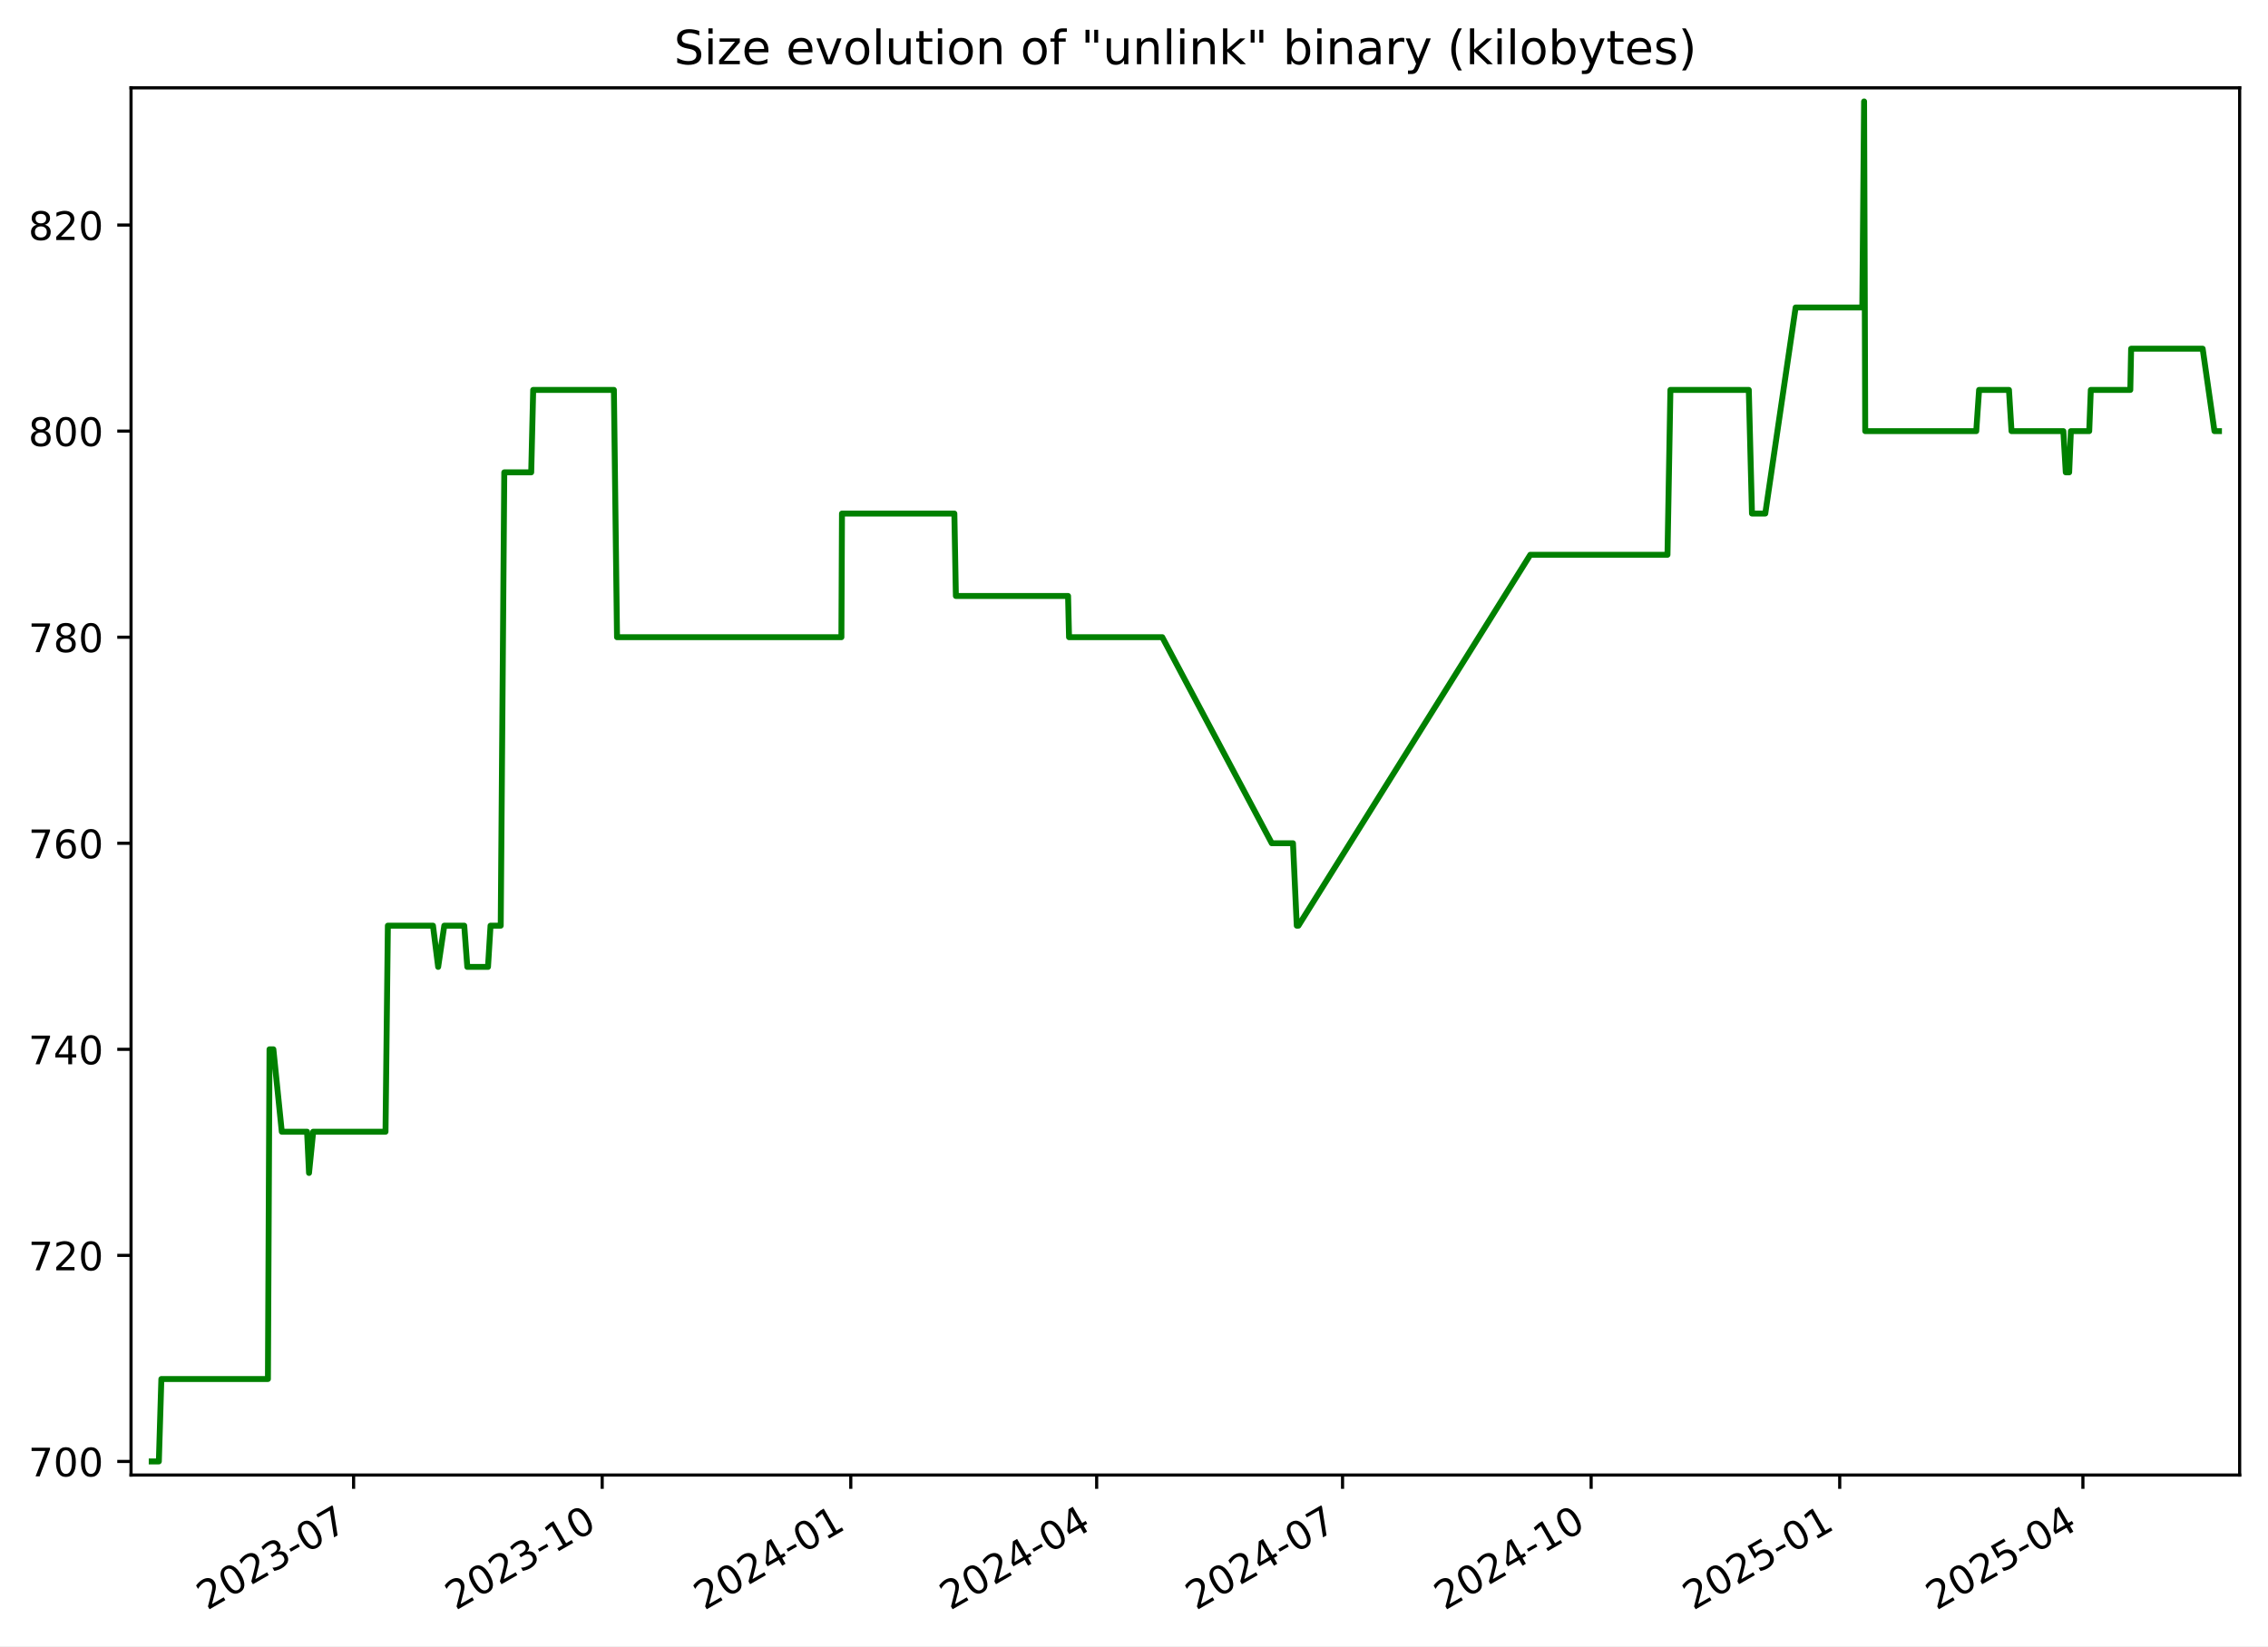
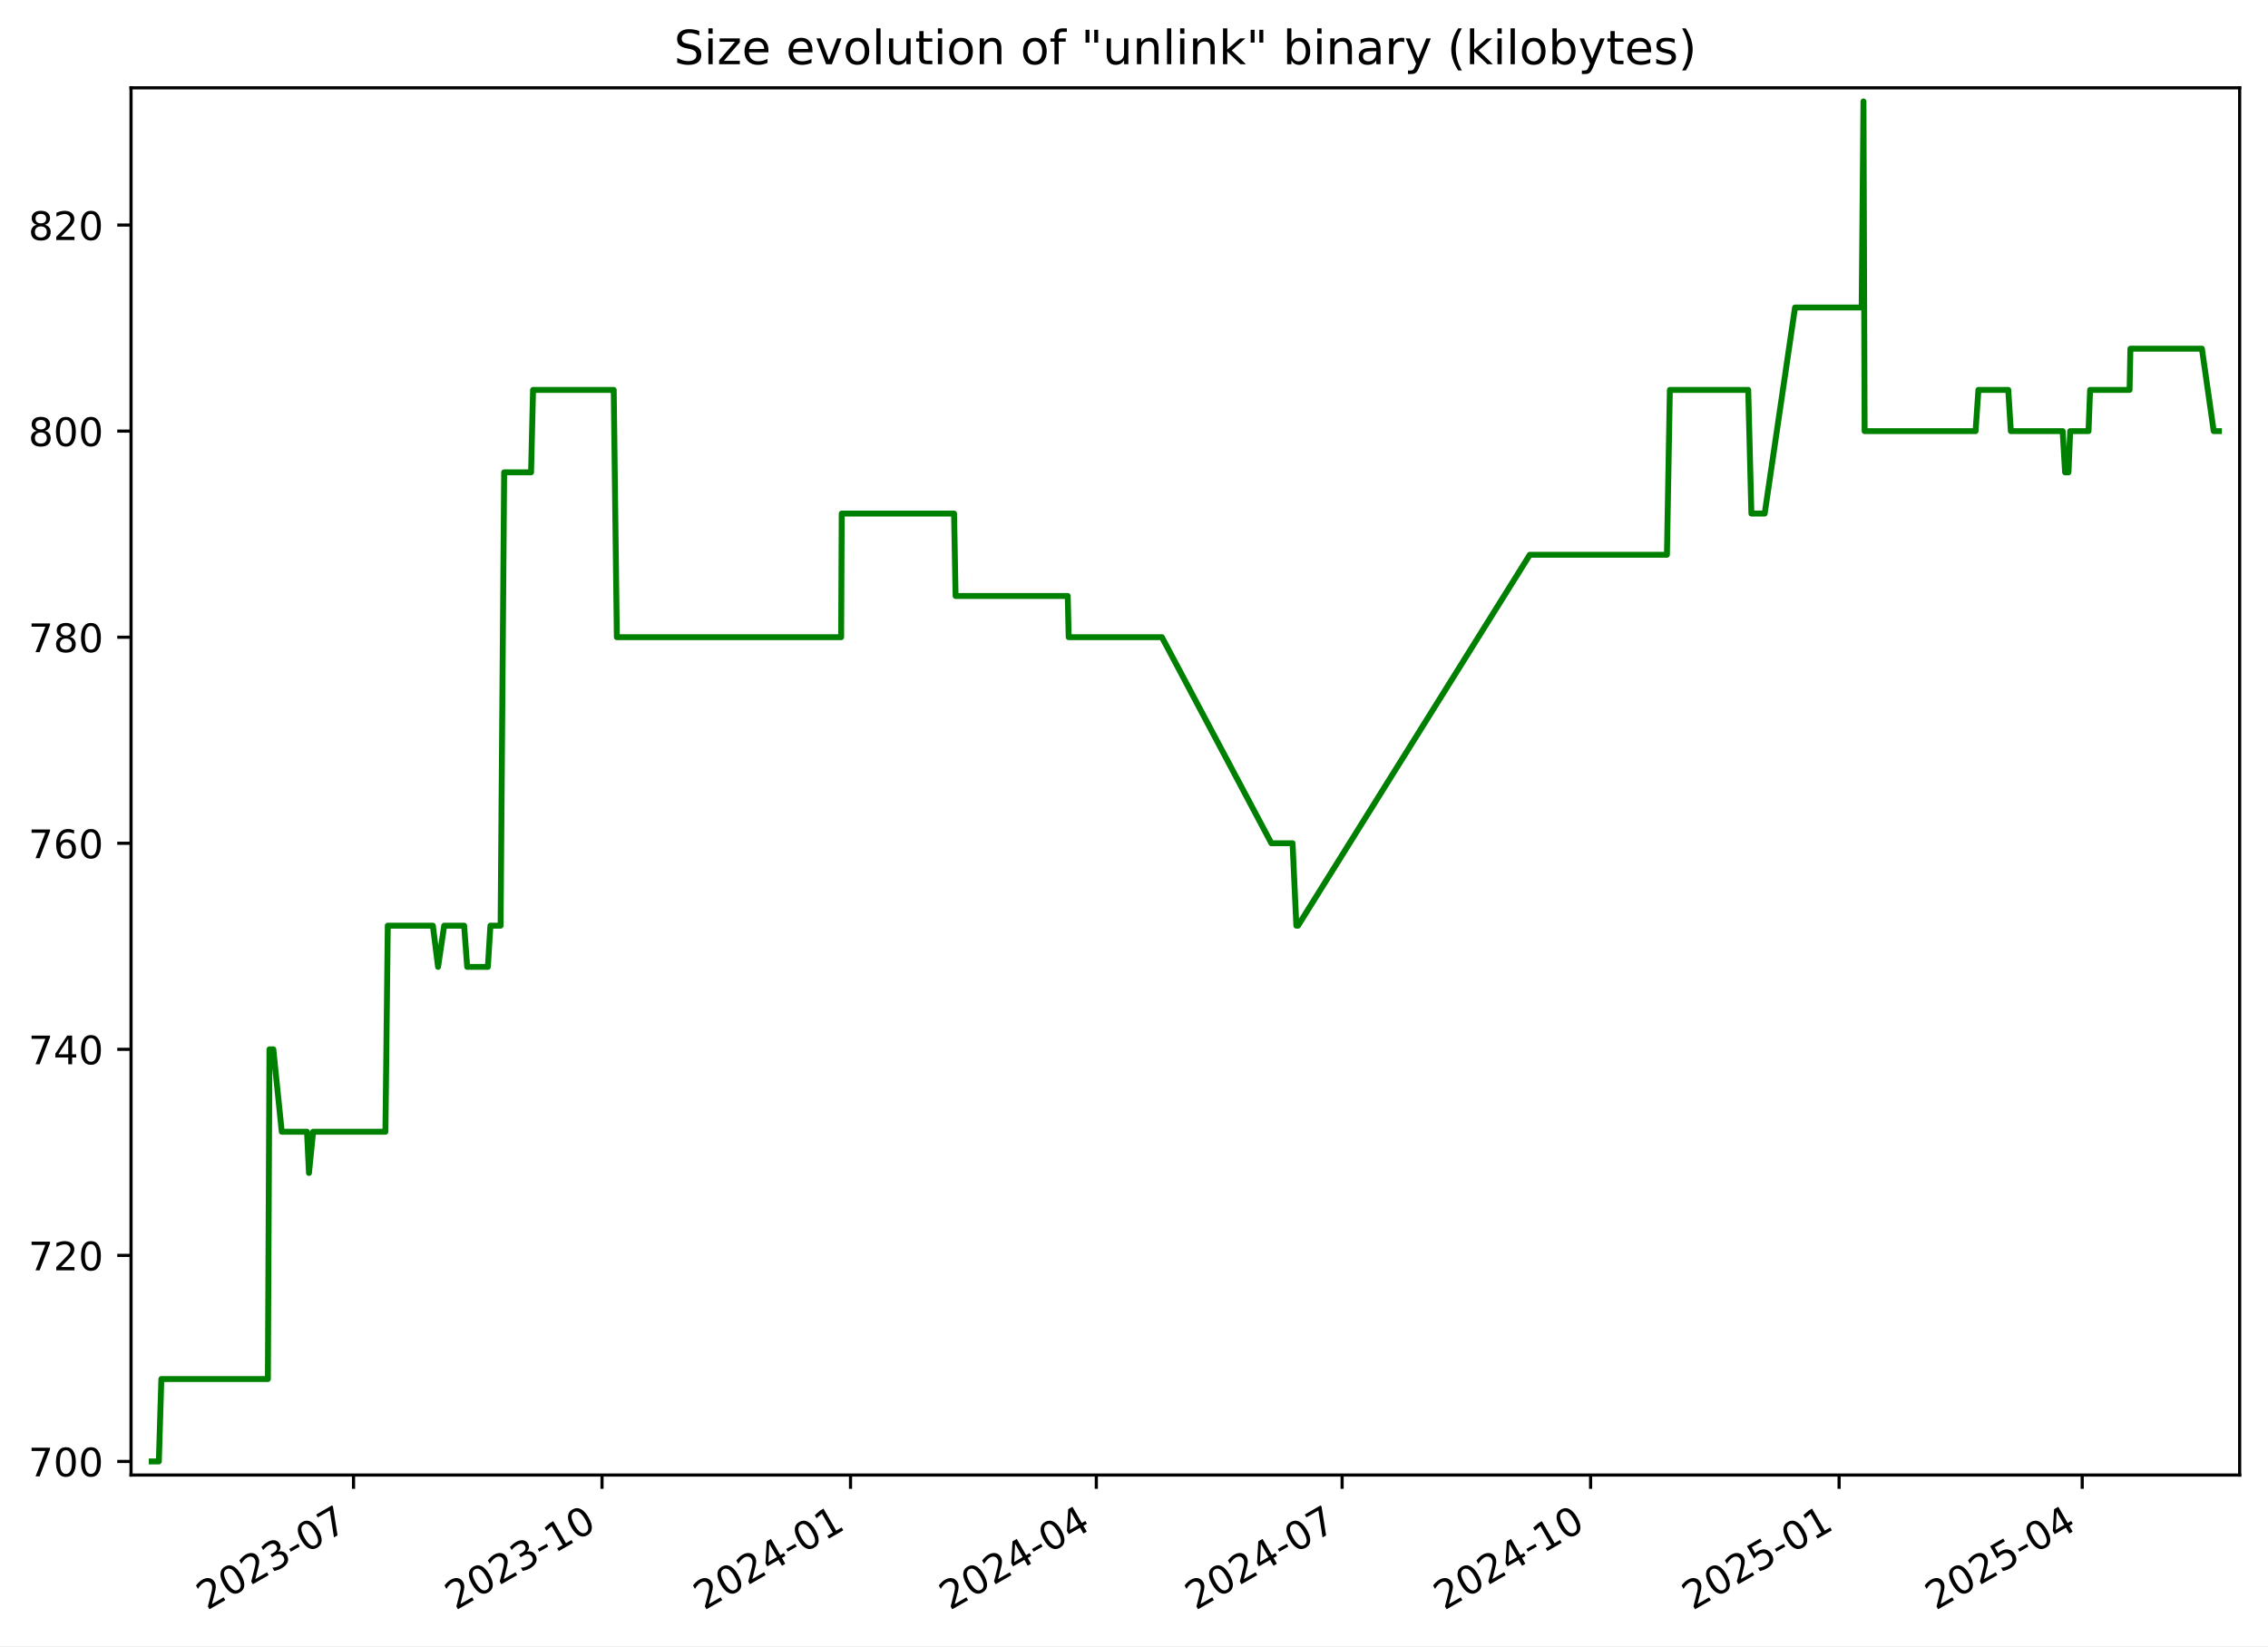
<svg xmlns="http://www.w3.org/2000/svg" xmlns:xlink="http://www.w3.org/1999/xlink" width="576.168pt" height="418.303pt" viewBox="0 0 576.168 418.303" version="1.1">
  <defs>
    <style type="text/css">*{stroke-linejoin: round; stroke-linecap: butt}</style>
  </defs>
  <g id="figure_1">
    <g id="patch_1">
      <path d="M -0 418.303  L 576.168 418.303  L 576.168 0  L -0 0  z " style="fill: #ffffff" />
    </g>
    <g id="axes_1">
      <g id="patch_2">
        <path d="M 33.288 374.83  L 568.967 374.83  L 568.967 22.318  L 33.288 22.318  z " style="fill: #ffffff" />
      </g>
      <g id="matplotlib.axis_1">
        <g id="xtick_1">
          <g id="line2d_1">
            <defs>
-               <path id="mdbba6af785" d="M 0 0  L 0 3.5  " style="stroke: #000000; stroke-width: 0.8" />
+               <path id="mc37f935077" d="M 0 0  L 0 3.5  " style="stroke: #000000; stroke-width: 0.8" />
            </defs>
            <g>
-               <use xlink:href="#mdbba6af785" x="89.83" y="374.83" style="stroke: #000000; stroke-width: 0.8" />
+               <use xlink:href="#mc37f935077" x="89.811" y="374.83" style="stroke: #000000; stroke-width: 0.8" />
            </g>
          </g>
          <g id="text_1">
-             <g transform="translate(52.60501 409.302) rotate(-30) scale(0.1 -0.1)">
+             <g transform="translate(52.58632 409.302) rotate(-30) scale(0.1 -0.1)">
              <defs>
                <path id="DejaVuSans-32" d="M 1228 531  L 3431 531  L 3431 0  L 469 0  L 469 531  Q 828 903 1448 1529  Q 2069 2156 2228 2338  Q 2531 2678 2651 2914  Q 2772 3150 2772 3378  Q 2772 3750 2511 3984  Q 2250 4219 1831 4219  Q 1534 4219 1204 4116  Q 875 4013 500 3803  L 500 4441  Q 881 4594 1212 4672  Q 1544 4750 1819 4750  Q 2544 4750 2975 4387  Q 3406 4025 3406 3419  Q 3406 3131 3298 2873  Q 3191 2616 2906 2266  Q 2828 2175 2409 1742  Q 1991 1309 1228 531  z " transform="scale(0.015625)" />
                <path id="DejaVuSans-30" d="M 2034 4250  Q 1547 4250 1301 3770  Q 1056 3291 1056 2328  Q 1056 1369 1301 889  Q 1547 409 2034 409  Q 2525 409 2770 889  Q 3016 1369 3016 2328  Q 3016 3291 2770 3770  Q 2525 4250 2034 4250  z M 2034 4750  Q 2819 4750 3233 4129  Q 3647 3509 3647 2328  Q 3647 1150 3233 529  Q 2819 -91 2034 -91  Q 1250 -91 836 529  Q 422 1150 422 2328  Q 422 3509 836 4129  Q 1250 4750 2034 4750  z " transform="scale(0.015625)" />
                <path id="DejaVuSans-33" d="M 2597 2516  Q 3050 2419 3304 2112  Q 3559 1806 3559 1356  Q 3559 666 3084 287  Q 2609 -91 1734 -91  Q 1441 -91 1130 -33  Q 819 25 488 141  L 488 750  Q 750 597 1062 519  Q 1375 441 1716 441  Q 2309 441 2620 675  Q 2931 909 2931 1356  Q 2931 1769 2642 2001  Q 2353 2234 1838 2234  L 1294 2234  L 1294 2753  L 1863 2753  Q 2328 2753 2575 2939  Q 2822 3125 2822 3475  Q 2822 3834 2567 4026  Q 2313 4219 1838 4219  Q 1578 4219 1281 4162  Q 984 4106 628 3988  L 628 4550  Q 988 4650 1302 4700  Q 1616 4750 1894 4750  Q 2613 4750 3031 4423  Q 3450 4097 3450 3541  Q 3450 3153 3228 2886  Q 3006 2619 2597 2516  z " transform="scale(0.015625)" />
                <path id="DejaVuSans-2d" d="M 313 2009  L 1997 2009  L 1997 1497  L 313 1497  L 313 2009  z " transform="scale(0.015625)" />
                <path id="DejaVuSans-37" d="M 525 4666  L 3525 4666  L 3525 4397  L 1831 0  L 1172 0  L 2766 4134  L 525 4134  L 525 4666  z " transform="scale(0.015625)" />
              </defs>
              <use xlink:href="#DejaVuSans-32" />
              <use xlink:href="#DejaVuSans-30" x="63.623" />
              <use xlink:href="#DejaVuSans-32" x="127.246" />
              <use xlink:href="#DejaVuSans-33" x="190.869" />
              <use xlink:href="#DejaVuSans-2d" x="254.492" />
              <use xlink:href="#DejaVuSans-30" x="290.576" />
              <use xlink:href="#DejaVuSans-37" x="354.199" />
            </g>
          </g>
        </g>
        <g id="xtick_2">
          <g id="line2d_2">
            <g>
-               <use xlink:href="#mdbba6af785" x="152.982" y="374.83" style="stroke: #000000; stroke-width: 0.8" />
+               <use xlink:href="#mc37f935077" x="152.94" y="374.83" style="stroke: #000000; stroke-width: 0.8" />
            </g>
          </g>
          <g id="text_2">
-             <g transform="translate(115.7567 409.302) rotate(-30) scale(0.1 -0.1)">
+             <g transform="translate(115.715 409.302) rotate(-30) scale(0.1 -0.1)">
              <defs>
                <path id="DejaVuSans-31" d="M 794 531  L 1825 531  L 1825 4091  L 703 3866  L 703 4441  L 1819 4666  L 2450 4666  L 2450 531  L 3481 531  L 3481 0  L 794 0  L 794 531  z " transform="scale(0.015625)" />
              </defs>
              <use xlink:href="#DejaVuSans-32" />
              <use xlink:href="#DejaVuSans-30" x="63.623" />
              <use xlink:href="#DejaVuSans-32" x="127.246" />
              <use xlink:href="#DejaVuSans-33" x="190.869" />
              <use xlink:href="#DejaVuSans-2d" x="254.492" />
              <use xlink:href="#DejaVuSans-31" x="290.576" />
              <use xlink:href="#DejaVuSans-30" x="354.199" />
            </g>
          </g>
        </g>
        <g id="xtick_3">
          <g id="line2d_3">
            <g>
-               <use xlink:href="#mdbba6af785" x="216.133" y="374.83" style="stroke: #000000; stroke-width: 0.8" />
+               <use xlink:href="#mc37f935077" x="216.069" y="374.83" style="stroke: #000000; stroke-width: 0.8" />
            </g>
          </g>
          <g id="text_3">
-             <g transform="translate(178.9084 409.302) rotate(-30) scale(0.1 -0.1)">
+             <g transform="translate(178.8437 409.302) rotate(-30) scale(0.1 -0.1)">
              <defs>
                <path id="DejaVuSans-34" d="M 2419 4116  L 825 1625  L 2419 1625  L 2419 4116  z M 2253 4666  L 3047 4666  L 3047 1625  L 3713 1625  L 3713 1100  L 3047 1100  L 3047 0  L 2419 0  L 2419 1100  L 313 1100  L 313 1709  L 2253 4666  z " transform="scale(0.015625)" />
              </defs>
              <use xlink:href="#DejaVuSans-32" />
              <use xlink:href="#DejaVuSans-30" x="63.623" />
              <use xlink:href="#DejaVuSans-32" x="127.246" />
              <use xlink:href="#DejaVuSans-34" x="190.869" />
              <use xlink:href="#DejaVuSans-2d" x="254.492" />
              <use xlink:href="#DejaVuSans-30" x="290.576" />
              <use xlink:href="#DejaVuSans-31" x="354.199" />
            </g>
          </g>
        </g>
        <g id="xtick_4">
          <g id="line2d_4">
            <g>
-               <use xlink:href="#mdbba6af785" x="278.599" y="374.83" style="stroke: #000000; stroke-width: 0.8" />
+               <use xlink:href="#mc37f935077" x="278.511" y="374.83" style="stroke: #000000; stroke-width: 0.8" />
            </g>
          </g>
          <g id="text_4">
-             <g transform="translate(241.3737 409.302) rotate(-30) scale(0.1 -0.1)">
+             <g transform="translate(241.2862 409.302) rotate(-30) scale(0.1 -0.1)">
              <use xlink:href="#DejaVuSans-32" />
              <use xlink:href="#DejaVuSans-30" x="63.623" />
              <use xlink:href="#DejaVuSans-32" x="127.246" />
              <use xlink:href="#DejaVuSans-34" x="190.869" />
              <use xlink:href="#DejaVuSans-2d" x="254.492" />
              <use xlink:href="#DejaVuSans-30" x="290.576" />
              <use xlink:href="#DejaVuSans-34" x="354.199" />
            </g>
          </g>
        </g>
        <g id="xtick_5">
          <g id="line2d_5">
            <g>
-               <use xlink:href="#mdbba6af785" x="341.064" y="374.83" style="stroke: #000000; stroke-width: 0.8" />
+               <use xlink:href="#mc37f935077" x="340.954" y="374.83" style="stroke: #000000; stroke-width: 0.8" />
            </g>
          </g>
          <g id="text_5">
-             <g transform="translate(303.839 409.302) rotate(-30) scale(0.1 -0.1)">
+             <g transform="translate(303.7287 409.302) rotate(-30) scale(0.1 -0.1)">
              <use xlink:href="#DejaVuSans-32" />
              <use xlink:href="#DejaVuSans-30" x="63.623" />
              <use xlink:href="#DejaVuSans-32" x="127.246" />
              <use xlink:href="#DejaVuSans-34" x="190.869" />
              <use xlink:href="#DejaVuSans-2d" x="254.492" />
              <use xlink:href="#DejaVuSans-30" x="290.576" />
              <use xlink:href="#DejaVuSans-37" x="354.199" />
            </g>
          </g>
        </g>
        <g id="xtick_6">
          <g id="line2d_6">
            <g>
-               <use xlink:href="#mdbba6af785" x="404.216" y="374.83" style="stroke: #000000; stroke-width: 0.8" />
+               <use xlink:href="#mc37f935077" x="404.082" y="374.83" style="stroke: #000000; stroke-width: 0.8" />
            </g>
          </g>
          <g id="text_6">
-             <g transform="translate(366.9907 409.302) rotate(-30) scale(0.1 -0.1)">
+             <g transform="translate(366.8574 409.302) rotate(-30) scale(0.1 -0.1)">
              <use xlink:href="#DejaVuSans-32" />
              <use xlink:href="#DejaVuSans-30" x="63.623" />
              <use xlink:href="#DejaVuSans-32" x="127.246" />
              <use xlink:href="#DejaVuSans-34" x="190.869" />
              <use xlink:href="#DejaVuSans-2d" x="254.492" />
              <use xlink:href="#DejaVuSans-31" x="290.576" />
              <use xlink:href="#DejaVuSans-30" x="354.199" />
            </g>
          </g>
        </g>
        <g id="xtick_7">
          <g id="line2d_7">
            <g>
-               <use xlink:href="#mdbba6af785" x="467.367" y="374.83" style="stroke: #000000; stroke-width: 0.8" />
+               <use xlink:href="#mc37f935077" x="467.211" y="374.83" style="stroke: #000000; stroke-width: 0.8" />
            </g>
          </g>
          <g id="text_7">
-             <g transform="translate(430.1424 409.302) rotate(-30) scale(0.1 -0.1)">
+             <g transform="translate(429.9861 409.302) rotate(-30) scale(0.1 -0.1)">
              <defs>
                <path id="DejaVuSans-35" d="M 691 4666  L 3169 4666  L 3169 4134  L 1269 4134  L 1269 2991  Q 1406 3038 1543 3061  Q 1681 3084 1819 3084  Q 2600 3084 3056 2656  Q 3513 2228 3513 1497  Q 3513 744 3044 326  Q 2575 -91 1722 -91  Q 1428 -91 1123 -41  Q 819 9 494 109  L 494 744  Q 775 591 1075 516  Q 1375 441 1709 441  Q 2250 441 2565 725  Q 2881 1009 2881 1497  Q 2881 1984 2565 2268  Q 2250 2553 1709 2553  Q 1456 2553 1204 2497  Q 953 2441 691 2322  L 691 4666  z " transform="scale(0.015625)" />
              </defs>
              <use xlink:href="#DejaVuSans-32" />
              <use xlink:href="#DejaVuSans-30" x="63.623" />
              <use xlink:href="#DejaVuSans-32" x="127.246" />
              <use xlink:href="#DejaVuSans-35" x="190.869" />
              <use xlink:href="#DejaVuSans-2d" x="254.492" />
              <use xlink:href="#DejaVuSans-30" x="290.576" />
              <use xlink:href="#DejaVuSans-31" x="354.199" />
            </g>
          </g>
        </g>
        <g id="xtick_8">
          <g id="line2d_8">
            <g>
-               <use xlink:href="#mdbba6af785" x="529.146" y="374.83" style="stroke: #000000; stroke-width: 0.8" />
+               <use xlink:href="#mc37f935077" x="528.967" y="374.83" style="stroke: #000000; stroke-width: 0.8" />
            </g>
          </g>
          <g id="text_8">
-             <g transform="translate(491.9213 409.302) rotate(-30) scale(0.1 -0.1)">
+             <g transform="translate(491.7424 409.302) rotate(-30) scale(0.1 -0.1)">
              <use xlink:href="#DejaVuSans-32" />
              <use xlink:href="#DejaVuSans-30" x="63.623" />
              <use xlink:href="#DejaVuSans-32" x="127.246" />
              <use xlink:href="#DejaVuSans-35" x="190.869" />
              <use xlink:href="#DejaVuSans-2d" x="254.492" />
              <use xlink:href="#DejaVuSans-30" x="290.576" />
              <use xlink:href="#DejaVuSans-34" x="354.199" />
            </g>
          </g>
        </g>
      </g>
      <g id="matplotlib.axis_2">
        <g id="ytick_1">
          <g id="line2d_9">
            <defs>
-               <path id="ma7a648b073" d="M 0 0  L -3.5 0  " style="stroke: #000000; stroke-width: 0.8" />
+               <path id="mcc94f4f3f8" d="M 0 0  L -3.5 0  " style="stroke: #000000; stroke-width: 0.8" />
            </defs>
            <g>
-               <use xlink:href="#ma7a648b073" x="33.288" y="371.374" style="stroke: #000000; stroke-width: 0.8" />
+               <use xlink:href="#mcc94f4f3f8" x="33.288" y="371.374" style="stroke: #000000; stroke-width: 0.8" />
            </g>
          </g>
          <g id="text_9">
            <g transform="translate(7.2 375.1733) scale(0.1 -0.1)">
              <use xlink:href="#DejaVuSans-37" />
              <use xlink:href="#DejaVuSans-30" x="63.623" />
              <use xlink:href="#DejaVuSans-30" x="127.246" />
            </g>
          </g>
        </g>
        <g id="ytick_2">
          <g id="line2d_10">
            <g>
-               <use xlink:href="#ma7a648b073" x="33.288" y="319.01" style="stroke: #000000; stroke-width: 0.8" />
+               <use xlink:href="#mcc94f4f3f8" x="33.288" y="319.01" style="stroke: #000000; stroke-width: 0.8" />
            </g>
          </g>
          <g id="text_10">
            <g transform="translate(7.2 322.8097) scale(0.1 -0.1)">
              <use xlink:href="#DejaVuSans-37" />
              <use xlink:href="#DejaVuSans-32" x="63.623" />
              <use xlink:href="#DejaVuSans-30" x="127.246" />
            </g>
          </g>
        </g>
        <g id="ytick_3">
          <g id="line2d_11">
            <g>
-               <use xlink:href="#ma7a648b073" x="33.288" y="266.647" style="stroke: #000000; stroke-width: 0.8" />
+               <use xlink:href="#mcc94f4f3f8" x="33.288" y="266.647" style="stroke: #000000; stroke-width: 0.8" />
            </g>
          </g>
          <g id="text_11">
            <g transform="translate(7.2 270.4461) scale(0.1 -0.1)">
              <use xlink:href="#DejaVuSans-37" />
              <use xlink:href="#DejaVuSans-34" x="63.623" />
              <use xlink:href="#DejaVuSans-30" x="127.246" />
            </g>
          </g>
        </g>
        <g id="ytick_4">
          <g id="line2d_12">
            <g>
-               <use xlink:href="#ma7a648b073" x="33.288" y="214.283" style="stroke: #000000; stroke-width: 0.8" />
+               <use xlink:href="#mcc94f4f3f8" x="33.288" y="214.283" style="stroke: #000000; stroke-width: 0.8" />
            </g>
          </g>
          <g id="text_12">
            <g transform="translate(7.2 218.0824) scale(0.1 -0.1)">
              <defs>
                <path id="DejaVuSans-36" d="M 2113 2584  Q 1688 2584 1439 2293  Q 1191 2003 1191 1497  Q 1191 994 1439 701  Q 1688 409 2113 409  Q 2538 409 2786 701  Q 3034 994 3034 1497  Q 3034 2003 2786 2293  Q 2538 2584 2113 2584  z M 3366 4563  L 3366 3988  Q 3128 4100 2886 4159  Q 2644 4219 2406 4219  Q 1781 4219 1451 3797  Q 1122 3375 1075 2522  Q 1259 2794 1537 2939  Q 1816 3084 2150 3084  Q 2853 3084 3261 2657  Q 3669 2231 3669 1497  Q 3669 778 3244 343  Q 2819 -91 2113 -91  Q 1303 -91 875 529  Q 447 1150 447 2328  Q 447 3434 972 4092  Q 1497 4750 2381 4750  Q 2619 4750 2861 4703  Q 3103 4656 3366 4563  z " transform="scale(0.015625)" />
              </defs>
              <use xlink:href="#DejaVuSans-37" />
              <use xlink:href="#DejaVuSans-36" x="63.623" />
              <use xlink:href="#DejaVuSans-30" x="127.246" />
            </g>
          </g>
        </g>
        <g id="ytick_5">
          <g id="line2d_13">
            <g>
-               <use xlink:href="#ma7a648b073" x="33.288" y="161.92" style="stroke: #000000; stroke-width: 0.8" />
+               <use xlink:href="#mcc94f4f3f8" x="33.288" y="161.92" style="stroke: #000000; stroke-width: 0.8" />
            </g>
          </g>
          <g id="text_13">
            <g transform="translate(7.2 165.7188) scale(0.1 -0.1)">
              <defs>
                <path id="DejaVuSans-38" d="M 2034 2216  Q 1584 2216 1326 1975  Q 1069 1734 1069 1313  Q 1069 891 1326 650  Q 1584 409 2034 409  Q 2484 409 2743 651  Q 3003 894 3003 1313  Q 3003 1734 2745 1975  Q 2488 2216 2034 2216  z M 1403 2484  Q 997 2584 770 2862  Q 544 3141 544 3541  Q 544 4100 942 4425  Q 1341 4750 2034 4750  Q 2731 4750 3128 4425  Q 3525 4100 3525 3541  Q 3525 3141 3298 2862  Q 3072 2584 2669 2484  Q 3125 2378 3379 2068  Q 3634 1759 3634 1313  Q 3634 634 3220 271  Q 2806 -91 2034 -91  Q 1263 -91 848 271  Q 434 634 434 1313  Q 434 1759 690 2068  Q 947 2378 1403 2484  z M 1172 3481  Q 1172 3119 1398 2916  Q 1625 2713 2034 2713  Q 2441 2713 2670 2916  Q 2900 3119 2900 3481  Q 2900 3844 2670 4047  Q 2441 4250 2034 4250  Q 1625 4250 1398 4047  Q 1172 3844 1172 3481  z " transform="scale(0.015625)" />
              </defs>
              <use xlink:href="#DejaVuSans-37" />
              <use xlink:href="#DejaVuSans-38" x="63.623" />
              <use xlink:href="#DejaVuSans-30" x="127.246" />
            </g>
          </g>
        </g>
        <g id="ytick_6">
          <g id="line2d_14">
            <g>
-               <use xlink:href="#ma7a648b073" x="33.288" y="109.556" style="stroke: #000000; stroke-width: 0.8" />
+               <use xlink:href="#mcc94f4f3f8" x="33.288" y="109.556" style="stroke: #000000; stroke-width: 0.8" />
            </g>
          </g>
          <g id="text_14">
            <g transform="translate(7.2 113.3552) scale(0.1 -0.1)">
              <use xlink:href="#DejaVuSans-38" />
              <use xlink:href="#DejaVuSans-30" x="63.623" />
              <use xlink:href="#DejaVuSans-30" x="127.246" />
            </g>
          </g>
        </g>
        <g id="ytick_7">
          <g id="line2d_15">
            <g>
-               <use xlink:href="#ma7a648b073" x="33.288" y="57.192" style="stroke: #000000; stroke-width: 0.8" />
+               <use xlink:href="#mcc94f4f3f8" x="33.288" y="57.192" style="stroke: #000000; stroke-width: 0.8" />
            </g>
          </g>
          <g id="text_15">
            <g transform="translate(7.2 60.99153) scale(0.1 -0.1)">
              <use xlink:href="#DejaVuSans-38" />
              <use xlink:href="#DejaVuSans-32" x="63.623" />
              <use xlink:href="#DejaVuSans-30" x="127.246" />
            </g>
          </g>
        </g>
      </g>
      <g id="line2d_16">
-         <path d="M 38.539 371.374  L 40.356 371.374  L 40.992 350.429  L 68.065 350.429  L 68.467 266.647  L 69.448 266.647  L 71.587 287.592  L 78.011 287.592  L 78.506 298.065  L 79.563 287.592  L 97.936 287.592  L 98.534 235.229  L 109.997 235.229  L 111.313 245.701  L 112.869 235.229  L 117.939 235.229  L 118.715 245.701  L 123.973 245.701  L 124.616 235.229  L 127.205 235.229  L 128.109 120.029  L 134.949 120.029  L 135.453 99.083  L 155.954 99.083  L 156.75 161.92  L 213.751 161.92  L 213.899 130.501  L 242.448 130.501  L 242.833 151.447  L 271.336 151.447  L 271.58 161.92  L 295.266 161.92  L 323.087 214.283  L 328.472 214.283  L 329.438 235.229  L 329.856 235.229  L 388.761 140.974  L 423.613 140.974  L 424.355 99.083  L 444.27 99.083  L 445.076 130.501  L 448.456 130.501  L 456.166 78.138  L 473.103 78.138  L 473.56 25.774  L 473.848 109.556  L 502.051 109.556  L 502.772 99.083  L 510.363 99.083  L 511.01 109.556  L 524.179 109.556  L 524.795 120.029  L 525.655 120.029  L 526.095 109.556  L 530.752 109.556  L 531.156 99.083  L 541.187 99.083  L 541.397 88.61  L 559.571 88.61  L 562.57 109.556  L 563.716 109.556  L 563.716 109.556  " clip-path="url(#p5c6d5d3fd8)" style="fill: none; stroke: #008000; stroke-width: 1.5; stroke-linecap: square" />
+         <path d="M 38.539 371.374  L 40.356 371.374  L 40.991 350.429  L 68.054 350.429  L 68.456 266.647  L 69.437 266.647  L 71.575 287.592  L 77.997 287.592  L 78.491 298.065  L 79.548 287.592  L 97.915 287.592  L 98.512 235.229  L 109.971 235.229  L 111.286 245.701  L 112.842 235.229  L 117.91 235.229  L 118.686 245.701  L 123.942 245.701  L 124.585 235.229  L 127.173 235.229  L 128.076 120.029  L 134.914 120.029  L 135.418 99.083  L 155.911 99.083  L 156.707 161.92  L 213.687 161.92  L 213.835 130.501  L 242.373 130.501  L 242.759 151.447  L 271.251 151.447  L 271.495 161.92  L 295.172 161.92  L 322.984 214.283  L 328.366 214.283  L 329.332 235.229  L 329.75 235.229  L 388.633 140.974  L 423.473 140.974  L 424.215 99.083  L 444.122 99.083  L 444.928 130.501  L 448.306 130.501  L 456.013 78.138  L 472.944 78.138  L 473.402 25.774  L 473.69 109.556  L 501.882 109.556  L 502.603 99.083  L 510.191 99.083  L 510.837 109.556  L 524.002 109.556  L 524.617 120.029  L 525.477 120.029  L 525.917 109.556  L 530.572 109.556  L 530.976 99.083  L 541.004 99.083  L 541.213 88.61  L 559.381 88.61  L 562.379 109.556  L 563.716 109.556  L 563.716 109.556  " clip-path="url(#pf9d4623955)" style="fill: none; stroke: #008000; stroke-width: 1.5; stroke-linecap: square" />
      </g>
      <g id="patch_3">
        <path d="M 33.288 374.83  L 33.288 22.318  " style="fill: none; stroke: #000000; stroke-width: 0.8; stroke-linejoin: miter; stroke-linecap: square" />
      </g>
      <g id="patch_4">
        <path d="M 568.967 374.83  L 568.967 22.318  " style="fill: none; stroke: #000000; stroke-width: 0.8; stroke-linejoin: miter; stroke-linecap: square" />
      </g>
      <g id="patch_5">
        <path d="M 33.288 374.83  L 568.967 374.83  " style="fill: none; stroke: #000000; stroke-width: 0.8; stroke-linejoin: miter; stroke-linecap: square" />
      </g>
      <g id="patch_6">
        <path d="M 33.288 22.318  L 568.967 22.318  " style="fill: none; stroke: #000000; stroke-width: 0.8; stroke-linejoin: miter; stroke-linecap: square" />
      </g>
      <g id="text_16">
        <g transform="translate(171.2163 16.31812) scale(0.12 -0.12)">
          <defs>
            <path id="DejaVuSans-53" d="M 3425 4513  L 3425 3897  Q 3066 4069 2747 4153  Q 2428 4238 2131 4238  Q 1616 4238 1336 4038  Q 1056 3838 1056 3469  Q 1056 3159 1242 3001  Q 1428 2844 1947 2747  L 2328 2669  Q 3034 2534 3370 2195  Q 3706 1856 3706 1288  Q 3706 609 3251 259  Q 2797 -91 1919 -91  Q 1588 -91 1214 -16  Q 841 59 441 206  L 441 856  Q 825 641 1194 531  Q 1563 422 1919 422  Q 2459 422 2753 634  Q 3047 847 3047 1241  Q 3047 1584 2836 1778  Q 2625 1972 2144 2069  L 1759 2144  Q 1053 2284 737 2584  Q 422 2884 422 3419  Q 422 4038 858 4394  Q 1294 4750 2059 4750  Q 2388 4750 2728 4690  Q 3069 4631 3425 4513  z " transform="scale(0.015625)" />
            <path id="DejaVuSans-69" d="M 603 3500  L 1178 3500  L 1178 0  L 603 0  L 603 3500  z M 603 4863  L 1178 4863  L 1178 4134  L 603 4134  L 603 4863  z " transform="scale(0.015625)" />
            <path id="DejaVuSans-7a" d="M 353 3500  L 3084 3500  L 3084 2975  L 922 459  L 3084 459  L 3084 0  L 275 0  L 275 525  L 2438 3041  L 353 3041  L 353 3500  z " transform="scale(0.015625)" />
            <path id="DejaVuSans-65" d="M 3597 1894  L 3597 1613  L 953 1613  Q 991 1019 1311 708  Q 1631 397 2203 397  Q 2534 397 2845 478  Q 3156 559 3463 722  L 3463 178  Q 3153 47 2828 -22  Q 2503 -91 2169 -91  Q 1331 -91 842 396  Q 353 884 353 1716  Q 353 2575 817 3079  Q 1281 3584 2069 3584  Q 2775 3584 3186 3129  Q 3597 2675 3597 1894  z M 3022 2063  Q 3016 2534 2758 2815  Q 2500 3097 2075 3097  Q 1594 3097 1305 2825  Q 1016 2553 972 2059  L 3022 2063  z " transform="scale(0.015625)" />
            <path id="DejaVuSans-20" transform="scale(0.015625)" />
            <path id="DejaVuSans-76" d="M 191 3500  L 800 3500  L 1894 563  L 2988 3500  L 3597 3500  L 2284 0  L 1503 0  L 191 3500  z " transform="scale(0.015625)" />
            <path id="DejaVuSans-6f" d="M 1959 3097  Q 1497 3097 1228 2736  Q 959 2375 959 1747  Q 959 1119 1226 758  Q 1494 397 1959 397  Q 2419 397 2687 759  Q 2956 1122 2956 1747  Q 2956 2369 2687 2733  Q 2419 3097 1959 3097  z M 1959 3584  Q 2709 3584 3137 3096  Q 3566 2609 3566 1747  Q 3566 888 3137 398  Q 2709 -91 1959 -91  Q 1206 -91 779 398  Q 353 888 353 1747  Q 353 2609 779 3096  Q 1206 3584 1959 3584  z " transform="scale(0.015625)" />
            <path id="DejaVuSans-6c" d="M 603 4863  L 1178 4863  L 1178 0  L 603 0  L 603 4863  z " transform="scale(0.015625)" />
            <path id="DejaVuSans-75" d="M 544 1381  L 544 3500  L 1119 3500  L 1119 1403  Q 1119 906 1312 657  Q 1506 409 1894 409  Q 2359 409 2629 706  Q 2900 1003 2900 1516  L 2900 3500  L 3475 3500  L 3475 0  L 2900 0  L 2900 538  Q 2691 219 2414 64  Q 2138 -91 1772 -91  Q 1169 -91 856 284  Q 544 659 544 1381  z M 1991 3584  L 1991 3584  z " transform="scale(0.015625)" />
            <path id="DejaVuSans-74" d="M 1172 4494  L 1172 3500  L 2356 3500  L 2356 3053  L 1172 3053  L 1172 1153  Q 1172 725 1289 603  Q 1406 481 1766 481  L 2356 481  L 2356 0  L 1766 0  Q 1100 0 847 248  Q 594 497 594 1153  L 594 3053  L 172 3053  L 172 3500  L 594 3500  L 594 4494  L 1172 4494  z " transform="scale(0.015625)" />
            <path id="DejaVuSans-6e" d="M 3513 2113  L 3513 0  L 2938 0  L 2938 2094  Q 2938 2591 2744 2837  Q 2550 3084 2163 3084  Q 1697 3084 1428 2787  Q 1159 2491 1159 1978  L 1159 0  L 581 0  L 581 3500  L 1159 3500  L 1159 2956  Q 1366 3272 1645 3428  Q 1925 3584 2291 3584  Q 2894 3584 3203 3211  Q 3513 2838 3513 2113  z " transform="scale(0.015625)" />
            <path id="DejaVuSans-66" d="M 2375 4863  L 2375 4384  L 1825 4384  Q 1516 4384 1395 4259  Q 1275 4134 1275 3809  L 1275 3500  L 2222 3500  L 2222 3053  L 1275 3053  L 1275 0  L 697 0  L 697 3053  L 147 3053  L 147 3500  L 697 3500  L 697 3744  Q 697 4328 969 4595  Q 1241 4863 1831 4863  L 2375 4863  z " transform="scale(0.015625)" />
            <path id="DejaVuSans-22" d="M 1147 4666  L 1147 2931  L 616 2931  L 616 4666  L 1147 4666  z M 2328 4666  L 2328 2931  L 1797 2931  L 1797 4666  L 2328 4666  z " transform="scale(0.015625)" />
            <path id="DejaVuSans-6b" d="M 581 4863  L 1159 4863  L 1159 1991  L 2875 3500  L 3609 3500  L 1753 1863  L 3688 0  L 2938 0  L 1159 1709  L 1159 0  L 581 0  L 581 4863  z " transform="scale(0.015625)" />
            <path id="DejaVuSans-62" d="M 3116 1747  Q 3116 2381 2855 2742  Q 2594 3103 2138 3103  Q 1681 3103 1420 2742  Q 1159 2381 1159 1747  Q 1159 1113 1420 752  Q 1681 391 2138 391  Q 2594 391 2855 752  Q 3116 1113 3116 1747  z M 1159 2969  Q 1341 3281 1617 3432  Q 1894 3584 2278 3584  Q 2916 3584 3314 3078  Q 3713 2572 3713 1747  Q 3713 922 3314 415  Q 2916 -91 2278 -91  Q 1894 -91 1617 61  Q 1341 213 1159 525  L 1159 0  L 581 0  L 581 4863  L 1159 4863  L 1159 2969  z " transform="scale(0.015625)" />
            <path id="DejaVuSans-61" d="M 2194 1759  Q 1497 1759 1228 1600  Q 959 1441 959 1056  Q 959 750 1161 570  Q 1363 391 1709 391  Q 2188 391 2477 730  Q 2766 1069 2766 1631  L 2766 1759  L 2194 1759  z M 3341 1997  L 3341 0  L 2766 0  L 2766 531  Q 2569 213 2275 61  Q 1981 -91 1556 -91  Q 1019 -91 701 211  Q 384 513 384 1019  Q 384 1609 779 1909  Q 1175 2209 1959 2209  L 2766 2209  L 2766 2266  Q 2766 2663 2505 2880  Q 2244 3097 1772 3097  Q 1472 3097 1187 3025  Q 903 2953 641 2809  L 641 3341  Q 956 3463 1253 3523  Q 1550 3584 1831 3584  Q 2591 3584 2966 3190  Q 3341 2797 3341 1997  z " transform="scale(0.015625)" />
            <path id="DejaVuSans-72" d="M 2631 2963  Q 2534 3019 2420 3045  Q 2306 3072 2169 3072  Q 1681 3072 1420 2755  Q 1159 2438 1159 1844  L 1159 0  L 581 0  L 581 3500  L 1159 3500  L 1159 2956  Q 1341 3275 1631 3429  Q 1922 3584 2338 3584  Q 2397 3584 2469 3576  Q 2541 3569 2628 3553  L 2631 2963  z " transform="scale(0.015625)" />
            <path id="DejaVuSans-79" d="M 2059 -325  Q 1816 -950 1584 -1140  Q 1353 -1331 966 -1331  L 506 -1331  L 506 -850  L 844 -850  Q 1081 -850 1212 -737  Q 1344 -625 1503 -206  L 1606 56  L 191 3500  L 800 3500  L 1894 763  L 2988 3500  L 3597 3500  L 2059 -325  z " transform="scale(0.015625)" />
            <path id="DejaVuSans-28" d="M 1984 4856  Q 1566 4138 1362 3434  Q 1159 2731 1159 2009  Q 1159 1288 1364 580  Q 1569 -128 1984 -844  L 1484 -844  Q 1016 -109 783 600  Q 550 1309 550 2009  Q 550 2706 781 3412  Q 1013 4119 1484 4856  L 1984 4856  z " transform="scale(0.015625)" />
            <path id="DejaVuSans-73" d="M 2834 3397  L 2834 2853  Q 2591 2978 2328 3040  Q 2066 3103 1784 3103  Q 1356 3103 1142 2972  Q 928 2841 928 2578  Q 928 2378 1081 2264  Q 1234 2150 1697 2047  L 1894 2003  Q 2506 1872 2764 1633  Q 3022 1394 3022 966  Q 3022 478 2636 193  Q 2250 -91 1575 -91  Q 1294 -91 989 -36  Q 684 19 347 128  L 347 722  Q 666 556 975 473  Q 1284 391 1588 391  Q 1994 391 2212 530  Q 2431 669 2431 922  Q 2431 1156 2273 1281  Q 2116 1406 1581 1522  L 1381 1569  Q 847 1681 609 1914  Q 372 2147 372 2553  Q 372 3047 722 3315  Q 1072 3584 1716 3584  Q 2034 3584 2315 3537  Q 2597 3491 2834 3397  z " transform="scale(0.015625)" />
            <path id="DejaVuSans-29" d="M 513 4856  L 1013 4856  Q 1481 4119 1714 3412  Q 1947 2706 1947 2009  Q 1947 1309 1714 600  Q 1481 -109 1013 -844  L 513 -844  Q 928 -128 1133 580  Q 1338 1288 1338 2009  Q 1338 2731 1133 3434  Q 928 4138 513 4856  z " transform="scale(0.015625)" />
          </defs>
          <use xlink:href="#DejaVuSans-53" />
          <use xlink:href="#DejaVuSans-69" x="63.477" />
          <use xlink:href="#DejaVuSans-7a" x="91.26" />
          <use xlink:href="#DejaVuSans-65" x="143.75" />
          <use xlink:href="#DejaVuSans-20" x="205.273" />
          <use xlink:href="#DejaVuSans-65" x="237.061" />
          <use xlink:href="#DejaVuSans-76" x="298.584" />
          <use xlink:href="#DejaVuSans-6f" x="357.764" />
          <use xlink:href="#DejaVuSans-6c" x="418.945" />
          <use xlink:href="#DejaVuSans-75" x="446.729" />
          <use xlink:href="#DejaVuSans-74" x="510.107" />
          <use xlink:href="#DejaVuSans-69" x="549.316" />
          <use xlink:href="#DejaVuSans-6f" x="577.1" />
          <use xlink:href="#DejaVuSans-6e" x="638.281" />
          <use xlink:href="#DejaVuSans-20" x="701.66" />
          <use xlink:href="#DejaVuSans-6f" x="733.447" />
          <use xlink:href="#DejaVuSans-66" x="794.629" />
          <use xlink:href="#DejaVuSans-20" x="829.834" />
          <use xlink:href="#DejaVuSans-22" x="861.621" />
          <use xlink:href="#DejaVuSans-75" x="907.617" />
          <use xlink:href="#DejaVuSans-6e" x="970.996" />
          <use xlink:href="#DejaVuSans-6c" x="1034.375" />
          <use xlink:href="#DejaVuSans-69" x="1062.158" />
          <use xlink:href="#DejaVuSans-6e" x="1089.941" />
          <use xlink:href="#DejaVuSans-6b" x="1153.32" />
          <use xlink:href="#DejaVuSans-22" x="1211.23" />
          <use xlink:href="#DejaVuSans-20" x="1257.227" />
          <use xlink:href="#DejaVuSans-62" x="1289.014" />
          <use xlink:href="#DejaVuSans-69" x="1352.49" />
          <use xlink:href="#DejaVuSans-6e" x="1380.273" />
          <use xlink:href="#DejaVuSans-61" x="1443.652" />
          <use xlink:href="#DejaVuSans-72" x="1504.932" />
          <use xlink:href="#DejaVuSans-79" x="1546.045" />
          <use xlink:href="#DejaVuSans-20" x="1605.225" />
          <use xlink:href="#DejaVuSans-28" x="1637.012" />
          <use xlink:href="#DejaVuSans-6b" x="1676.025" />
          <use xlink:href="#DejaVuSans-69" x="1733.936" />
          <use xlink:href="#DejaVuSans-6c" x="1761.719" />
          <use xlink:href="#DejaVuSans-6f" x="1789.502" />
          <use xlink:href="#DejaVuSans-62" x="1850.684" />
          <use xlink:href="#DejaVuSans-79" x="1914.16" />
          <use xlink:href="#DejaVuSans-74" x="1973.34" />
          <use xlink:href="#DejaVuSans-65" x="2012.549" />
          <use xlink:href="#DejaVuSans-73" x="2074.072" />
          <use xlink:href="#DejaVuSans-29" x="2126.172" />
        </g>
      </g>
    </g>
  </g>
  <defs>
-     <clipPath id="p5c6d5d3fd8">
+     <clipPath id="pf9d4623955">
      <rect x="33.288" y="22.318" width="535.68" height="352.512" />
    </clipPath>
  </defs>
</svg>
